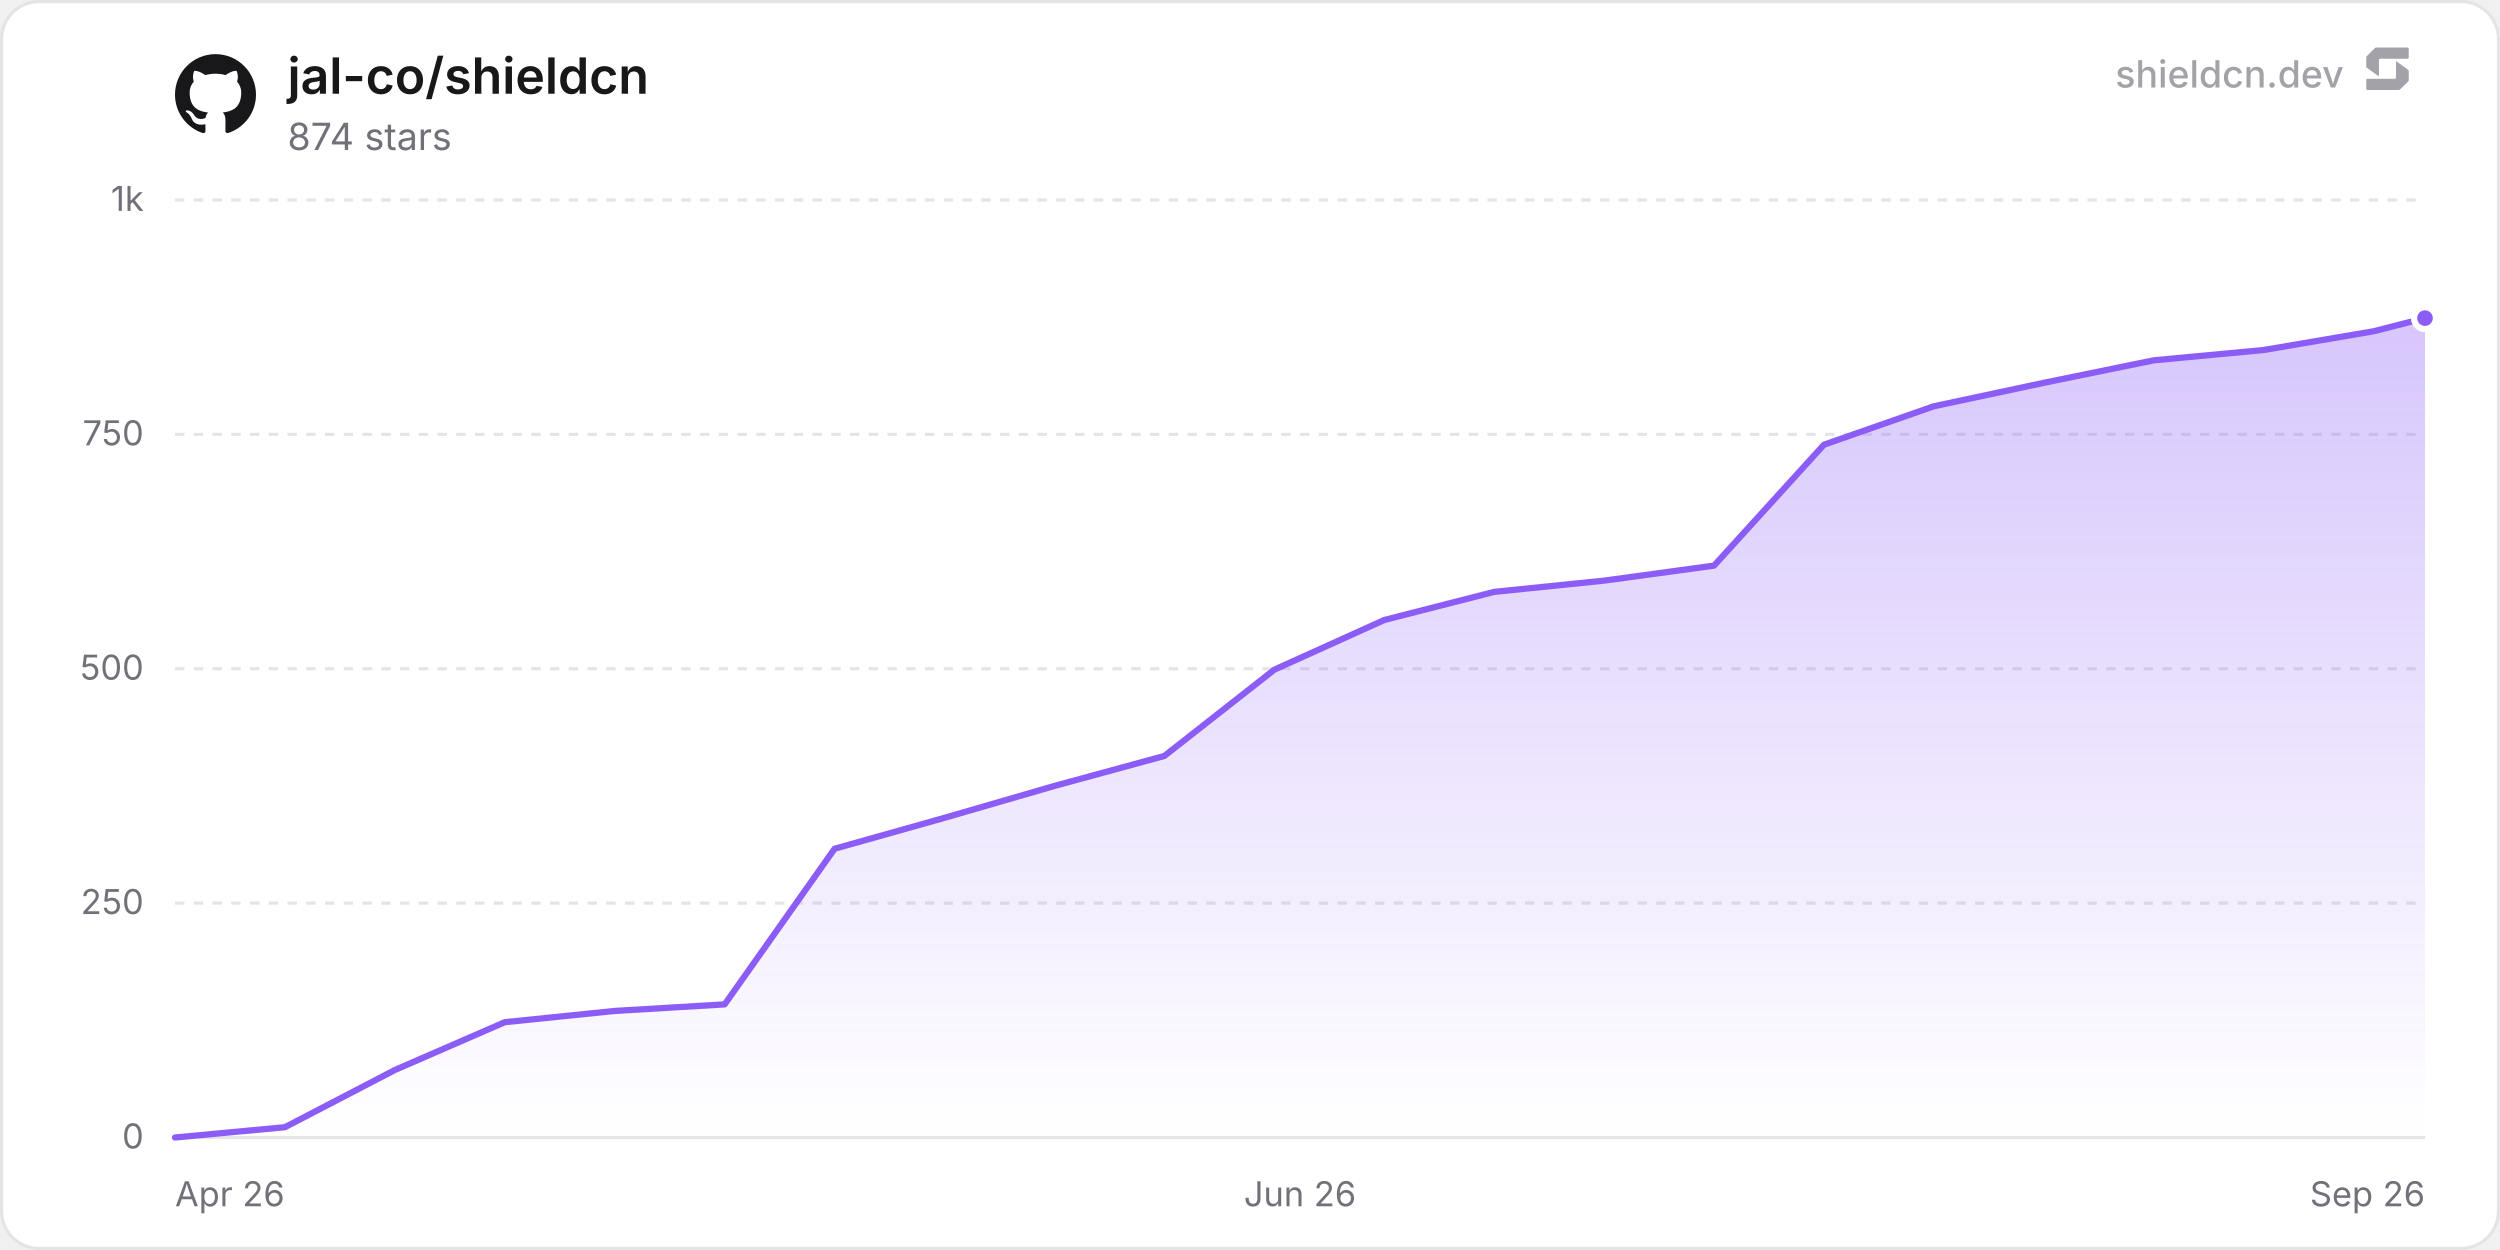
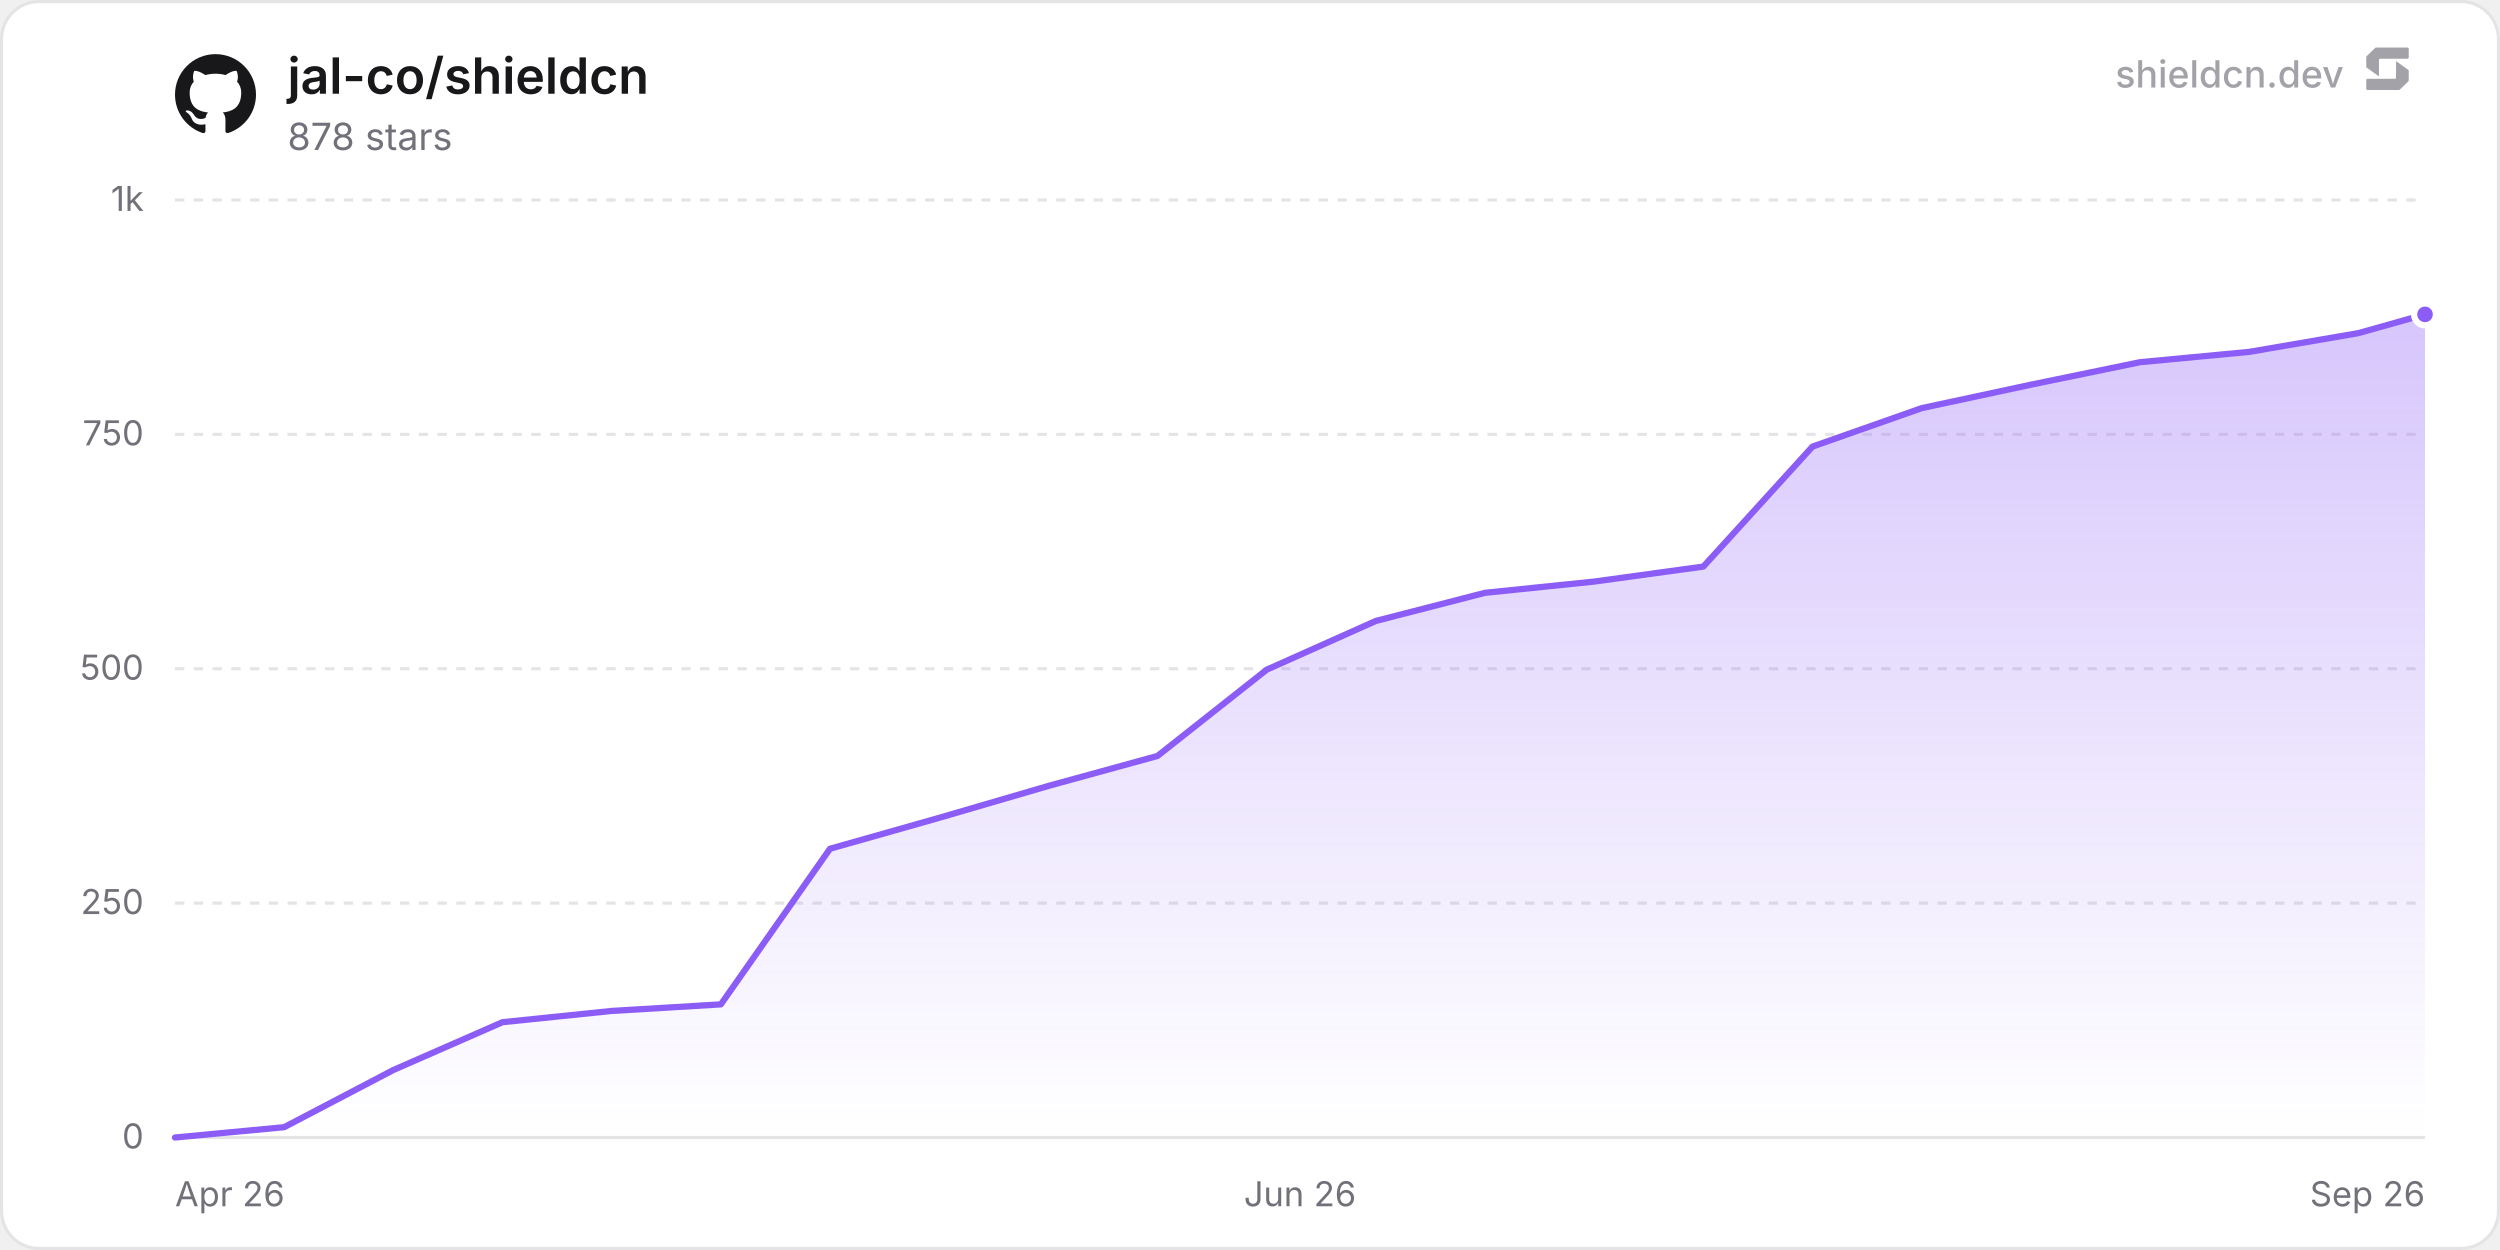
<svg xmlns="http://www.w3.org/2000/svg" width="800" height="400" viewBox="0 0 800 400" role="img" aria-label="jal-co/shieldcn">
  <defs>
    <linearGradient id="chartFill0" x1="0" y1="0" x2="0" y2="1">
      <stop offset="0%" stop-color="rgba(139, 92, 246, 0.35)" />
      <stop offset="100%" stop-color="rgba(139, 92, 246, 0)" />
    </linearGradient>
  </defs>
  <rect x="0.5" y="0.5" width="799" height="399" rx="12" fill="#ffffff" stroke="#e4e4e7" stroke-width="1" />
  <line x1="56" y1="364" x2="776" y2="364" stroke="#e4e4e7" stroke-width="1" />
  <text x="46" y="367.5" text-anchor="end" font-size="11" fill="#71717a" font-family="'Inter', ui-sans-serif, system-ui, -apple-system, BlinkMacSystemFont, 'Segoe UI', Roboto, Helvetica, Arial, sans-serif">0</text>
  <line x1="56" y1="289" x2="776" y2="289" stroke="#e4e4e7" stroke-width="1" stroke-dasharray="3 3" />
  <text x="46" y="292.5" text-anchor="end" font-size="11" fill="#71717a" font-family="'Inter', ui-sans-serif, system-ui, -apple-system, BlinkMacSystemFont, 'Segoe UI', Roboto, Helvetica, Arial, sans-serif">250</text>
  <line x1="56" y1="214" x2="776" y2="214" stroke="#e4e4e7" stroke-width="1" stroke-dasharray="3 3" />
  <text x="46" y="217.5" text-anchor="end" font-size="11" fill="#71717a" font-family="'Inter', ui-sans-serif, system-ui, -apple-system, BlinkMacSystemFont, 'Segoe UI', Roboto, Helvetica, Arial, sans-serif">500</text>
  <line x1="56" y1="139" x2="776" y2="139" stroke="#e4e4e7" stroke-width="1" stroke-dasharray="3 3" />
  <text x="46" y="142.5" text-anchor="end" font-size="11" fill="#71717a" font-family="'Inter', ui-sans-serif, system-ui, -apple-system, BlinkMacSystemFont, 'Segoe UI', Roboto, Helvetica, Arial, sans-serif">750</text>
  <line x1="56" y1="64" x2="776" y2="64" stroke="#e4e4e7" stroke-width="1" stroke-dasharray="3 3" />
  <text x="46" y="67.5" text-anchor="end" font-size="11" fill="#71717a" font-family="'Inter', ui-sans-serif, system-ui, -apple-system, BlinkMacSystemFont, 'Segoe UI', Roboto, Helvetica, Arial, sans-serif">1k</text>
  <text x="56" y="386" text-anchor="start" font-size="11" fill="#71717a" font-family="'Inter', ui-sans-serif, system-ui, -apple-system, BlinkMacSystemFont, 'Segoe UI', Roboto, Helvetica, Arial, sans-serif">Apr 26</text>
  <text x="416" y="386" text-anchor="middle" font-size="11" fill="#71717a" font-family="'Inter', ui-sans-serif, system-ui, -apple-system, BlinkMacSystemFont, 'Segoe UI', Roboto, Helvetica, Arial, sans-serif">Jun 26</text>
  <text x="776" y="386" text-anchor="end" font-size="11" fill="#71717a" font-family="'Inter', ui-sans-serif, system-ui, -apple-system, BlinkMacSystemFont, 'Segoe UI', Roboto, Helvetica, Arial, sans-serif">Sep 26</text>
-   <path d="M56 364 L91.18 360.7 L126.36 342.4 L161.53 327.1 L196.71 323.5 L231.89 321.4 L267.07 271.6 L302.24 261.7 L337.42 251.5 L372.6 241.9 L407.78 214.3 L442.96 198.4 L478.13 189.4 L513.31 185.8 L548.49 181 L583.67 142.3 L618.84 130 L654.02 122.5 L689.2 115.3 L724.38 112 L759.56 106 L776 101.8 L776 364 L56 364 Z" fill="url(#chartFill0)" />
-   <path d="M56 364 L91.18 360.7 L126.36 342.4 L161.53 327.1 L196.71 323.5 L231.89 321.4 L267.07 271.6 L302.24 261.7 L337.42 251.5 L372.6 241.9 L407.78 214.3 L442.96 198.4 L478.13 189.4 L513.31 185.8 L548.49 181 L583.67 142.3 L618.84 130 L654.02 122.5 L689.2 115.3 L724.38 112 L759.56 106 L776 101.8" fill="none" stroke="#8b5cf6" stroke-width="2" stroke-linejoin="round" stroke-linecap="round" />
-   <circle cx="776" cy="101.8" r="3.5" fill="#8b5cf6" stroke="#ffffff" stroke-width="2" />
+   <path d="M56 364 L90.93 360.7 L125.87 342.4 L160.8 327.1 L195.74 323.5 L230.67 321.4 L265.6 271.6 L300.54 261.7 L335.47 251.5 L370.41 241.9 L405.34 214.3 L440.27 198.7 L475.21 189.7 L510.14 186.1 L545.08 181.3 L580.01 142.9 L614.94 130.6 L649.88 123.1 L684.81 115.9 L719.75 112.6 L754.68 106.6 L776 100.6 L776 364 L56 364 Z" fill="url(#chartFill0)" />
+   <path d="M56 364 L90.93 360.7 L125.87 342.4 L160.8 327.1 L195.74 323.5 L230.67 321.4 L265.6 271.6 L300.54 261.7 L335.47 251.5 L370.41 241.9 L405.34 214.3 L440.27 198.7 L475.21 189.7 L510.14 186.1 L545.08 181.3 L580.01 142.9 L614.94 130.6 L649.88 123.1 L684.81 115.9 L719.75 112.6 L754.68 106.6 L776 100.6" fill="none" stroke="#8b5cf6" stroke-width="2" stroke-linejoin="round" stroke-linecap="round" />
+   <circle cx="776" cy="100.6" r="3.5" fill="#8b5cf6" stroke="#ffffff" stroke-width="2" />
  <g transform="translate(56, 17) scale(1.08)" fill="#18181b">
    <path d="M12 .297c-6.63 0-12 5.373-12 12 0 5.303 3.438 9.8 8.205 11.385.6.113.82-.258.82-.577 0-.285-.01-1.04-.015-2.04-3.338.724-4.042-1.61-4.042-1.61C4.422 18.07 3.633 17.7 3.633 17.7c-1.087-.744.084-.729.084-.729 1.205.084 1.838 1.236 1.838 1.236 1.07 1.835 2.809 1.305 3.495.998.108-.776.417-1.305.76-1.605-2.665-.3-5.466-1.332-5.466-5.93 0-1.31.465-2.38 1.235-3.22-.135-.303-.54-1.523.105-3.176 0 0 1.005-.322 3.3 1.23.96-.267 1.98-.399 3-.405 1.02.006 2.04.138 3 .405 2.28-1.552 3.285-1.23 3.285-1.23.645 1.653.24 2.873.12 3.176.765.84 1.23 1.91 1.23 3.22 0 4.61-2.805 5.625-5.475 5.92.42.36.81 1.096.81 2.22 0 1.606-.015 2.896-.015 3.286 0 .315.21.69.825.57C20.565 22.092 24 17.592 24 12.297c0-6.627-5.373-12-12-12" />
  </g>
  <text x="92" y="30" font-size="16" font-weight="600" fill="#18181b" font-family="'Inter', ui-sans-serif, system-ui, -apple-system, BlinkMacSystemFont, 'Segoe UI', Roboto, Helvetica, Arial, sans-serif">jal-co/shieldcn</text>
-   <text x="92" y="48" font-size="12" fill="#71717a" font-family="'Inter', ui-sans-serif, system-ui, -apple-system, BlinkMacSystemFont, 'Segoe UI', Roboto, Helvetica, Arial, sans-serif">874 stars</text>
+   <text x="92" y="48" font-size="12" fill="#71717a" font-family="'Inter', ui-sans-serif, system-ui, -apple-system, BlinkMacSystemFont, 'Segoe UI', Roboto, Helvetica, Arial, sans-serif">878 stars</text>
  <g fill-opacity="0.65">
    <text x="750" y="28" text-anchor="end" font-size="12" font-weight="500" fill="#71717a" font-family="'Inter', ui-sans-serif, system-ui, -apple-system, BlinkMacSystemFont, 'Segoe UI', Roboto, Helvetica, Arial, sans-serif">shieldcn.dev</text>
    <g transform="translate(756, 14) scale(0.01)" fill="#71717a">
      <path d="M1088.4,565.1c-6.5-4.7-15.5,0-15.5,7.9v510.2c0,21.3-18.1,38.6-40.4,38.6H160.9c-22.3,0-40.4,17.3-40.4,38.6v280.8c0,21.3,18.1,38.6,40.4,38.6h1004.5c10.8,0,21.2-4.2,28.8-11.6l273.4-266.3c7.4-7.2,11.6-16.9,11.6-27v-308.7c0-12.1-5.9-23.5-16.1-30.8l-374.7-270.3Z" />
      <path d="M511.2,1035.9c6.5,4.7,15.5,0,15.5-7.9v-510.2c0-21.3,18.1-38.6,40.4-38.6h871.7c22.3,0,40.4-17.3,40.4-38.6V159.7c0-21.3-18.1-38.6-40.4-38.6H434.3c-10.8,0-21.2,4.2-28.8,11.6L132,399c-7.4,7.2-11.6,16.9-11.6,27v308.7c0,12.1,5.9,23.5,16.1,30.8l374.7,270.3Z" />
    </g>
  </g>
</svg>
